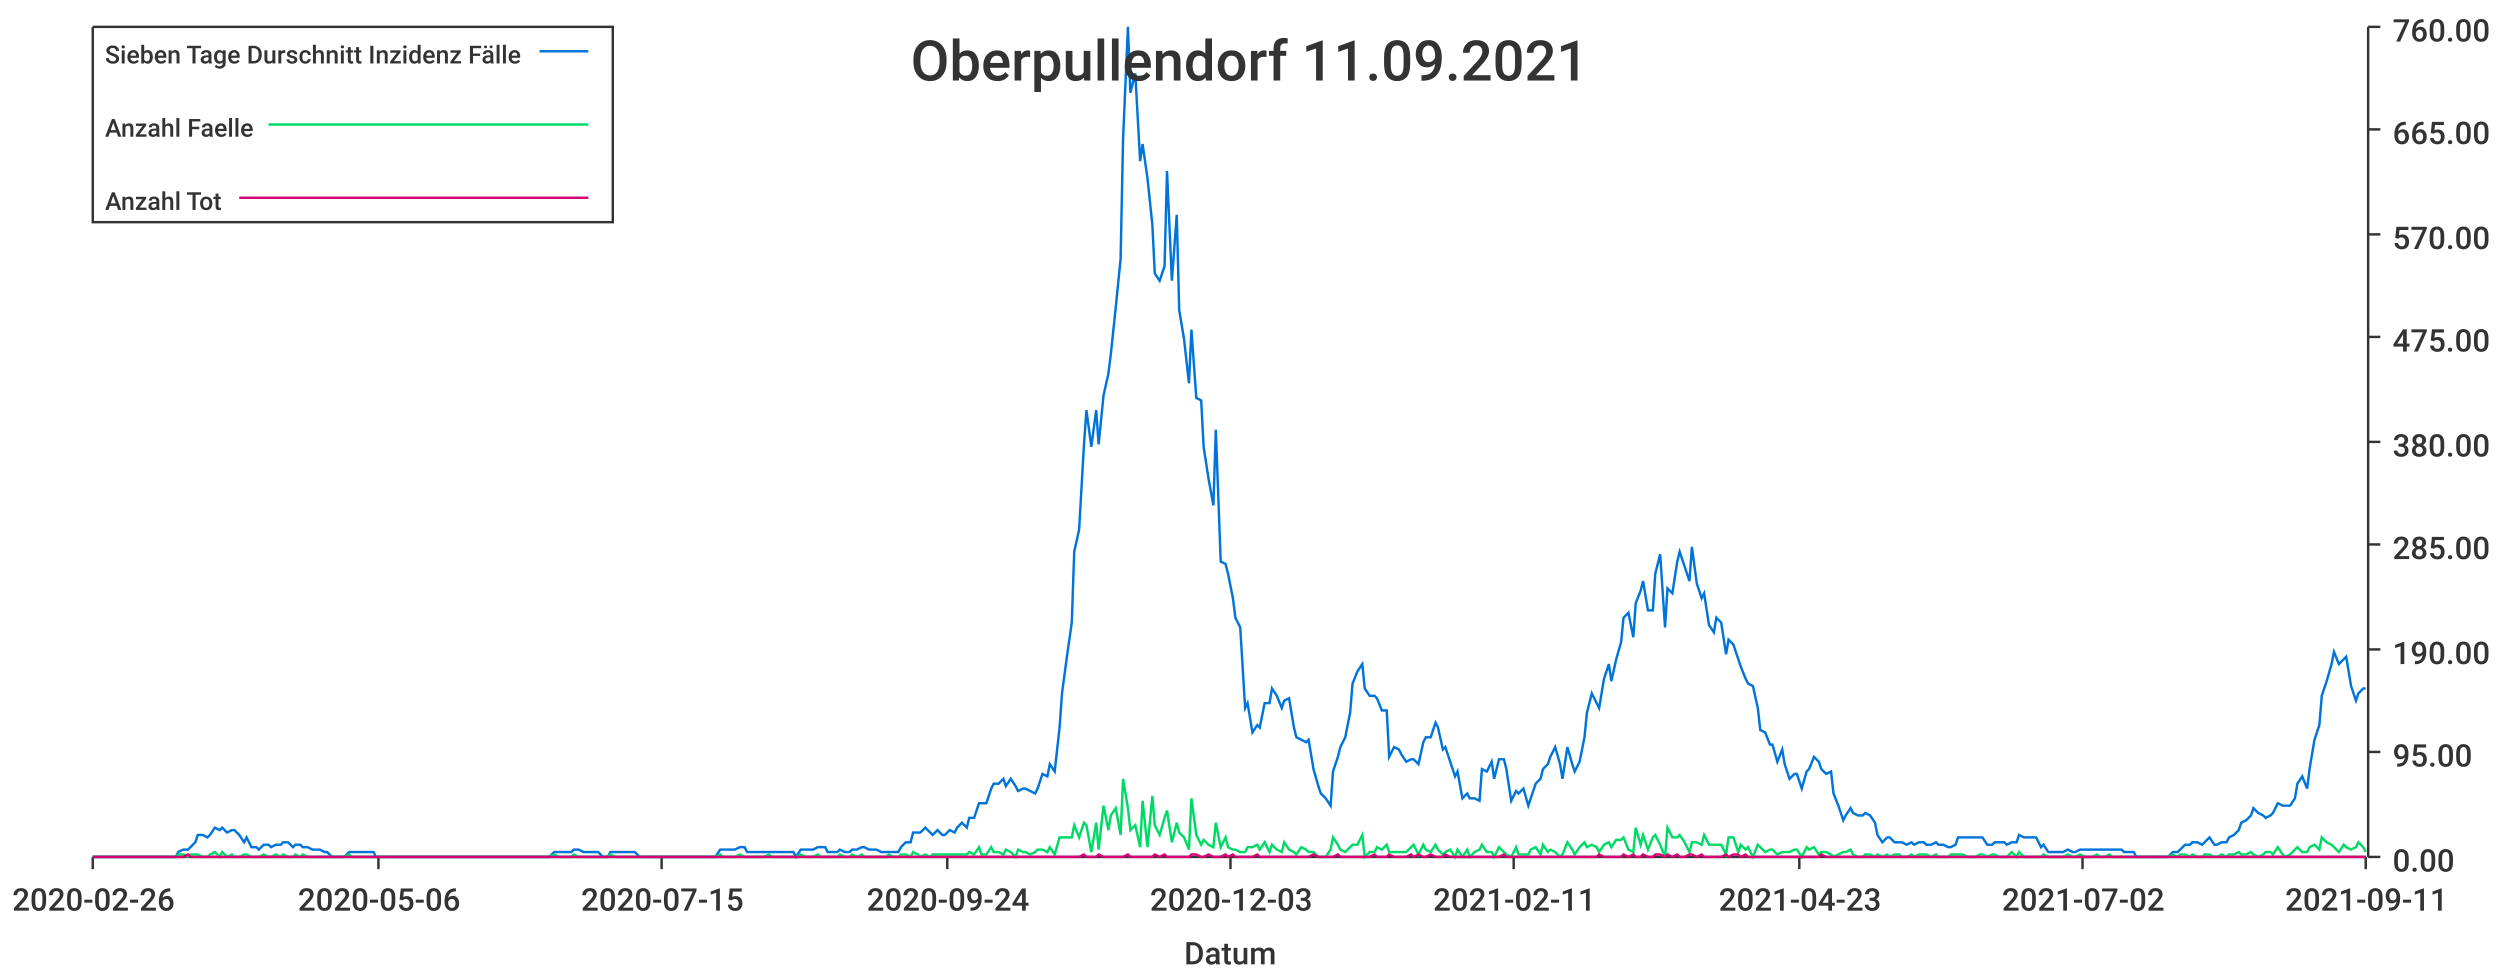
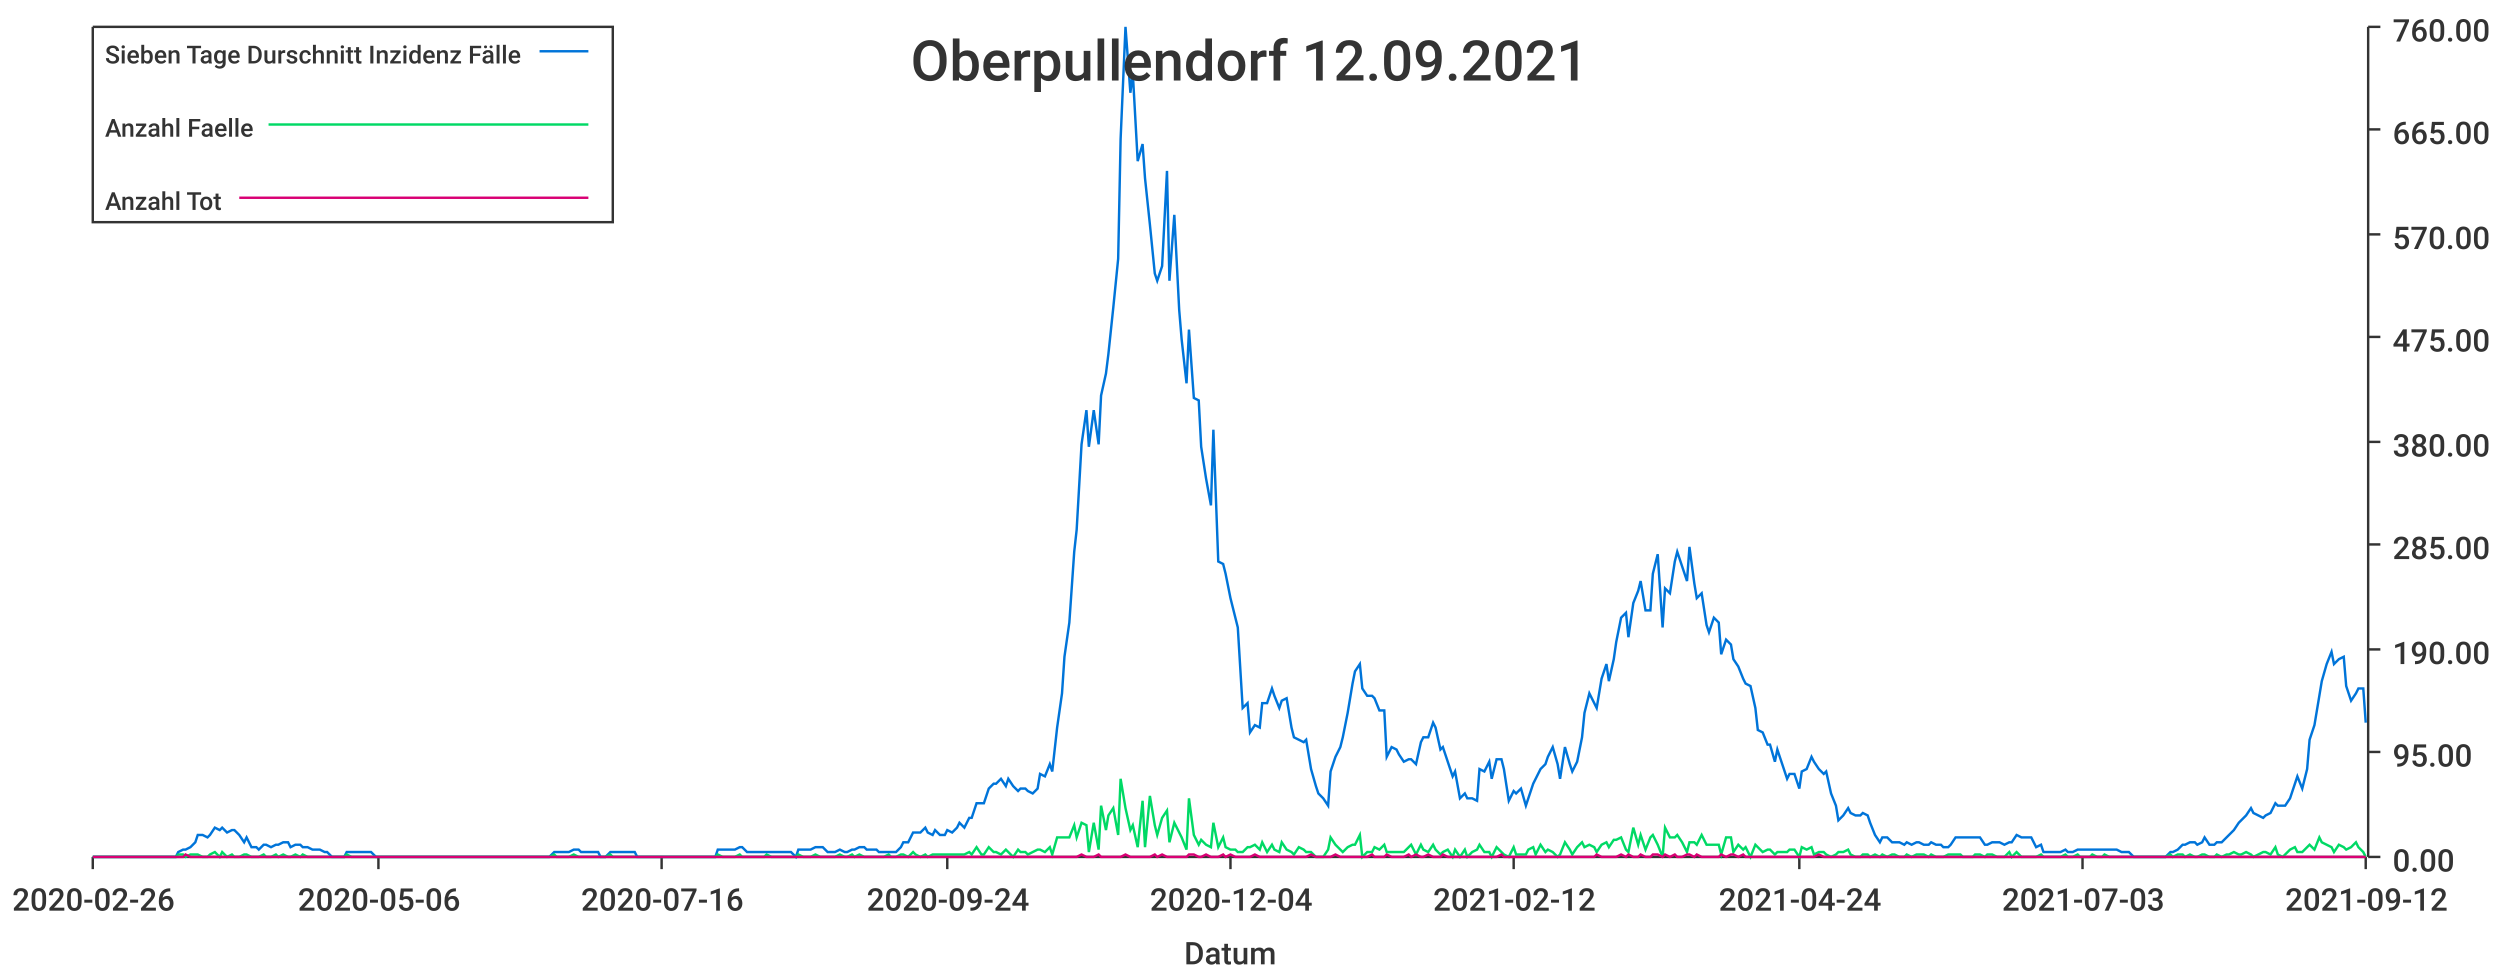
<svg xmlns="http://www.w3.org/2000/svg" width="1024" height="400">\n<path d="M 0 0 L 1024 0 L 1024 400 L 0 400 L 0 0" style="stroke-width:0;stroke:rgba(255,255,255,1.0);fill:rgba(255,255,255,1.0)" />
  <path d="M 38 11 L 969 11 L 969 351 L 38 351 L 38 11" style="stroke-width:0;stroke:rgba(255,255,255,1.0);fill:rgba(255,255,255,1.0)" />
  <path d="M 38 351 L 969 351" style="stroke-width:1;stroke:rgba(51,51,51,1.0);fill:none" />
  <path d="M 38 351 L 38 356" style="stroke-width:1;stroke:rgba(51,51,51,1.0);fill:none" />
  <text x="5" y="373" style="stroke-width:0;stroke:none;fill:rgba(51,51,51,1.0);font-size:12.8px;font-family:'Roboto Medium',sans-serif">2020-02-26</text>
  <path d="M 155 351 L 155 356" style="stroke-width:1;stroke:rgba(51,51,51,1.0);fill:none" />
  <text x="122" y="373" style="stroke-width:0;stroke:none;fill:rgba(51,51,51,1.0);font-size:12.8px;font-family:'Roboto Medium',sans-serif">2020-05-06</text>
  <path d="M 271 351 L 271 356" style="stroke-width:1;stroke:rgba(51,51,51,1.0);fill:none" />
-   <text x="238" y="373" style="stroke-width:0;stroke:none;fill:rgba(51,51,51,1.0);font-size:12.8px;font-family:'Roboto Medium',sans-serif">2020-07-15</text>
+   <text x="238" y="373" style="stroke-width:0;stroke:none;fill:rgba(51,51,51,1.0);font-size:12.8px;font-family:'Roboto Medium',sans-serif">2020-07-16</text>
  <path d="M 388 351 L 388 356" style="stroke-width:1;stroke:rgba(51,51,51,1.0);fill:none" />
  <text x="355" y="373" style="stroke-width:0;stroke:none;fill:rgba(51,51,51,1.0);font-size:12.8px;font-family:'Roboto Medium',sans-serif">2020-09-24</text>
  <path d="M 504 351 L 504 356" style="stroke-width:1;stroke:rgba(51,51,51,1.0);fill:none" />
-   <text x="471" y="373" style="stroke-width:0;stroke:none;fill:rgba(51,51,51,1.0);font-size:12.8px;font-family:'Roboto Medium',sans-serif">2020-12-03</text>
+   <text x="471" y="373" style="stroke-width:0;stroke:none;fill:rgba(51,51,51,1.0);font-size:12.8px;font-family:'Roboto Medium',sans-serif">2020-12-04</text>
  <path d="M 620 351 L 620 356" style="stroke-width:1;stroke:rgba(51,51,51,1.0);fill:none" />
-   <text x="587" y="373" style="stroke-width:0;stroke:none;fill:rgba(51,51,51,1.0);font-size:12.8px;font-family:'Roboto Medium',sans-serif">2021-02-11</text>
+   <text x="587" y="373" style="stroke-width:0;stroke:none;fill:rgba(51,51,51,1.0);font-size:12.8px;font-family:'Roboto Medium',sans-serif">2021-02-12</text>
  <path d="M 737 351 L 737 356" style="stroke-width:1;stroke:rgba(51,51,51,1.0);fill:none" />
-   <text x="704" y="373" style="stroke-width:0;stroke:none;fill:rgba(51,51,51,1.0);font-size:12.8px;font-family:'Roboto Medium',sans-serif">2021-04-23</text>
+   <text x="704" y="373" style="stroke-width:0;stroke:none;fill:rgba(51,51,51,1.0);font-size:12.8px;font-family:'Roboto Medium',sans-serif">2021-04-24</text>
  <path d="M 853 351 L 853 356" style="stroke-width:1;stroke:rgba(51,51,51,1.0);fill:none" />
-   <text x="820" y="373" style="stroke-width:0;stroke:none;fill:rgba(51,51,51,1.0);font-size:12.8px;font-family:'Roboto Medium',sans-serif">2021-07-02</text>
+   <text x="820" y="373" style="stroke-width:0;stroke:none;fill:rgba(51,51,51,1.0);font-size:12.8px;font-family:'Roboto Medium',sans-serif">2021-07-03</text>
  <path d="M 969 351 L 969 356" style="stroke-width:1;stroke:rgba(51,51,51,1.0);fill:none" />
-   <text x="936" y="373" style="stroke-width:0;stroke:none;fill:rgba(51,51,51,1.0);font-size:12.8px;font-family:'Roboto Medium',sans-serif">2021-09-11</text>
+   <text x="936" y="373" style="stroke-width:0;stroke:none;fill:rgba(51,51,51,1.0);font-size:12.8px;font-family:'Roboto Medium',sans-serif">2021-09-12</text>
  <text x="485" y="395" style="stroke-width:0;stroke:none;fill:rgba(51,51,51,1.0);font-size:12.8px;font-family:'Roboto Medium',sans-serif">Datum</text>
  <path d="M 970 351 L 970 11" style="stroke-width:1;stroke:rgba(51,51,51,1.0);fill:none" />
  <path d="M 970 351 L 975 351" style="stroke-width:1;stroke:rgba(51,51,51,1.0);fill:none" />
  <text x="980" y="357" style="stroke-width:0;stroke:none;fill:rgba(51,51,51,1.0);font-size:12.8px;font-family:'Roboto Medium',sans-serif">0.00</text>
  <path d="M 970 308 L 975 308" style="stroke-width:1;stroke:rgba(51,51,51,1.0);fill:none" />
  <text x="980" y="314" style="stroke-width:0;stroke:none;fill:rgba(51,51,51,1.0);font-size:12.8px;font-family:'Roboto Medium',sans-serif">95.00</text>
  <path d="M 970 266 L 975 266" style="stroke-width:1;stroke:rgba(51,51,51,1.0);fill:none" />
  <text x="980" y="272" style="stroke-width:0;stroke:none;fill:rgba(51,51,51,1.0);font-size:12.8px;font-family:'Roboto Medium',sans-serif">190.00</text>
  <path d="M 970 223 L 975 223" style="stroke-width:1;stroke:rgba(51,51,51,1.0);fill:none" />
  <text x="980" y="229" style="stroke-width:0;stroke:none;fill:rgba(51,51,51,1.0);font-size:12.8px;font-family:'Roboto Medium',sans-serif">285.00</text>
  <path d="M 970 181 L 975 181" style="stroke-width:1;stroke:rgba(51,51,51,1.0);fill:none" />
  <text x="980" y="187" style="stroke-width:0;stroke:none;fill:rgba(51,51,51,1.0);font-size:12.8px;font-family:'Roboto Medium',sans-serif">380.00</text>
  <path d="M 970 138 L 975 138" style="stroke-width:1;stroke:rgba(51,51,51,1.0);fill:none" />
  <text x="980" y="144" style="stroke-width:0;stroke:none;fill:rgba(51,51,51,1.0);font-size:12.8px;font-family:'Roboto Medium',sans-serif">475.00</text>
  <path d="M 970 96 L 975 96" style="stroke-width:1;stroke:rgba(51,51,51,1.0);fill:none" />
  <text x="980" y="102" style="stroke-width:0;stroke:none;fill:rgba(51,51,51,1.0);font-size:12.8px;font-family:'Roboto Medium',sans-serif">570.00</text>
  <path d="M 970 53 L 975 53" style="stroke-width:1;stroke:rgba(51,51,51,1.0);fill:none" />
  <text x="980" y="59" style="stroke-width:0;stroke:none;fill:rgba(51,51,51,1.0);font-size:12.8px;font-family:'Roboto Medium',sans-serif">665.00</text>
  <path d="M 970 11 L 975 11" style="stroke-width:1;stroke:rgba(51,51,51,1.0);fill:none" />
  <text x="980" y="17" style="stroke-width:0;stroke:none;fill:rgba(51,51,51,1.0);font-size:12.8px;font-family:'Roboto Medium',sans-serif">760.00</text>
-   <path d="M 38 351 L 40 351 L 42 351 L 43 351 L 45 351 L 47 351 L 48 351 L 50 351 L 52 351 L 53 351 L 55 351 L 57 351 L 58 351 L 60 351 L 62 351 L 63 351 L 65 351 L 67 351 L 68 351 L 70 351 L 72 351 L 73 349 L 75 348 L 77 348 L 78 347 L 80 345 L 81 342 L 83 342 L 85 343 L 86 342 L 88 339 L 90 340 L 91 339 L 93 341 L 95 340 L 96 340 L 98 342 L 100 345 L 101 343 L 103 347 L 105 347 L 106 348 L 108 346 L 110 346 L 111 347 L 113 346 L 115 346 L 116 345 L 118 345 L 120 347 L 121 346 L 123 346 L 124 347 L 126 347 L 128 348 L 129 348 L 131 348 L 133 349 L 134 349 L 136 351 L 138 351 L 139 351 L 141 351 L 143 349 L 144 349 L 146 349 L 148 349 L 149 349 L 151 349 L 153 349 L 154 351 L 156 351 L 158 351 L 159 351 L 161 351 L 163 351 L 164 351 L 166 351 L 167 351 L 169 351 L 171 351 L 172 351 L 174 351 L 176 351 L 177 351 L 179 351 L 181 351 L 182 351 L 184 351 L 186 351 L 187 351 L 189 351 L 191 351 L 192 351 L 194 351 L 196 351 L 197 351 L 199 351 L 201 351 L 202 351 L 204 351 L 206 351 L 207 351 L 209 351 L 210 351 L 212 351 L 214 351 L 215 351 L 217 351 L 219 351 L 220 351 L 222 351 L 224 351 L 225 351 L 227 349 L 229 349 L 230 349 L 232 349 L 234 349 L 235 348 L 237 348 L 239 349 L 240 349 L 242 349 L 244 349 L 245 349 L 247 351 L 249 351 L 250 349 L 252 349 L 253 349 L 255 349 L 257 349 L 258 349 L 260 349 L 262 351 L 263 351 L 265 351 L 267 351 L 268 351 L 270 351 L 272 351 L 273 351 L 275 351 L 277 351 L 278 351 L 280 351 L 282 351 L 283 351 L 285 351 L 287 351 L 288 351 L 290 351 L 292 351 L 293 351 L 295 348 L 296 348 L 298 348 L 300 348 L 301 348 L 303 347 L 305 347 L 306 349 L 308 349 L 310 349 L 311 349 L 313 349 L 315 349 L 316 349 L 318 349 L 320 349 L 321 349 L 323 349 L 325 349 L 326 351 L 328 348 L 330 348 L 331 348 L 333 348 L 335 347 L 336 347 L 338 347 L 339 349 L 341 349 L 343 349 L 344 348 L 346 349 L 348 349 L 349 348 L 351 348 L 353 347 L 354 347 L 356 348 L 358 348 L 359 348 L 361 349 L 363 349 L 364 349 L 366 349 L 368 349 L 369 347 L 371 345 L 373 345 L 374 341 L 376 341 L 377 341 L 379 339 L 381 341 L 382 342 L 384 340 L 386 342 L 387 342 L 389 340 L 391 341 L 392 339 L 394 337 L 396 339 L 397 335 L 399 335 L 401 329 L 402 329 L 404 329 L 406 323 L 407 321 L 409 321 L 411 319 L 412 322 L 414 319 L 416 322 L 417 324 L 419 323 L 420 323 L 422 324 L 424 325 L 425 323 L 427 317 L 429 318 L 430 313 L 432 316 L 434 298 L 435 284 L 437 269 L 439 255 L 440 226 L 442 217 L 444 182 L 445 168 L 447 183 L 449 168 L 450 182 L 452 162 L 454 153 L 455 145 L 457 126 L 459 106 L 460 57 L 462 11 L 463 38 L 465 30 L 467 66 L 468 59 L 470 73 L 472 92 L 473 112 L 475 115 L 477 109 L 478 70 L 480 115 L 482 88 L 483 127 L 485 139 L 487 157 L 488 135 L 490 163 L 492 164 L 493 183 L 495 196 L 497 207 L 498 176 L 500 230 L 502 231 L 503 235 L 505 245 L 506 253 L 508 257 L 510 290 L 511 288 L 513 300 L 515 297 L 516 298 L 518 288 L 520 288 L 521 282 L 523 285 L 525 290 L 526 287 L 528 286 L 530 298 L 531 302 L 533 303 L 535 304 L 536 303 L 538 315 L 540 322 L 541 325 L 543 327 L 545 330 L 546 316 L 548 310 L 549 306 L 551 302 L 553 292 L 554 280 L 556 275 L 558 272 L 559 282 L 561 285 L 563 285 L 564 286 L 566 291 L 568 291 L 569 310 L 571 306 L 573 307 L 574 309 L 576 312 L 578 311 L 579 311 L 581 313 L 583 304 L 584 302 L 586 302 L 588 296 L 589 298 L 591 307 L 592 306 L 594 312 L 596 318 L 597 316 L 599 327 L 601 325 L 602 327 L 604 327 L 606 328 L 607 315 L 609 316 L 611 312 L 612 319 L 614 311 L 616 311 L 617 315 L 619 328 L 621 324 L 622 325 L 624 323 L 626 330 L 627 327 L 629 321 L 631 319 L 632 315 L 634 313 L 635 310 L 637 306 L 639 313 L 640 319 L 642 306 L 644 313 L 645 316 L 647 312 L 649 302 L 650 292 L 652 284 L 654 288 L 655 290 L 657 278 L 659 272 L 660 279 L 662 270 L 664 263 L 665 253 L 667 251 L 669 261 L 670 247 L 672 242 L 673 238 L 675 250 L 677 250 L 678 235 L 680 227 L 682 257 L 683 241 L 685 243 L 687 230 L 688 226 L 690 232 L 692 238 L 693 224 L 695 239 L 697 245 L 698 243 L 700 256 L 702 259 L 703 253 L 705 255 L 707 268 L 708 262 L 710 264 L 712 270 L 713 273 L 715 278 L 716 280 L 718 281 L 720 290 L 721 299 L 723 300 L 725 305 L 726 305 L 728 312 L 730 307 L 731 313 L 733 319 L 735 317 L 736 317 L 738 323 L 740 316 L 741 315 L 743 310 L 745 312 L 746 315 L 748 317 L 750 316 L 751 325 L 753 330 L 755 336 L 756 334 L 758 331 L 759 333 L 761 334 L 763 334 L 764 333 L 766 334 L 768 337 L 769 342 L 771 345 L 773 343 L 774 343 L 776 345 L 778 345 L 779 345 L 781 346 L 783 345 L 784 346 L 786 345 L 788 345 L 789 346 L 791 346 L 793 345 L 794 346 L 796 346 L 798 347 L 799 347 L 801 346 L 802 343 L 804 343 L 806 343 L 807 343 L 809 343 L 811 343 L 812 343 L 814 346 L 816 346 L 817 345 L 819 345 L 821 345 L 822 346 L 824 345 L 826 345 L 827 342 L 829 343 L 831 343 L 832 343 L 834 343 L 836 347 L 837 346 L 839 349 L 841 349 L 842 349 L 844 349 L 845 349 L 847 348 L 849 349 L 850 349 L 852 348 L 854 348 L 855 348 L 857 348 L 859 348 L 860 348 L 862 348 L 864 348 L 865 348 L 867 348 L 869 348 L 870 349 L 872 349 L 874 349 L 875 351 L 877 351 L 879 351 L 880 351 L 882 351 L 884 351 L 885 351 L 887 351 L 888 351 L 890 349 L 892 349 L 893 348 L 895 346 L 897 346 L 898 345 L 900 345 L 902 346 L 903 345 L 905 343 L 907 346 L 908 346 L 910 345 L 912 345 L 913 343 L 915 342 L 917 340 L 918 337 L 920 336 L 922 334 L 923 331 L 925 333 L 927 334 L 928 335 L 930 334 L 931 333 L 933 329 L 935 330 L 936 330 L 938 330 L 940 327 L 941 321 L 943 318 L 945 323 L 946 315 L 948 303 L 950 297 L 951 285 L 953 279 L 955 272 L 956 267 L 958 272 L 960 270 L 961 269 L 963 281 L 965 287 L 966 284 L 968 282 L 969 282" style="stroke-width:1;stroke:rgba(0,116,217,1.0);fill:none" />
-   <path d="M 38 351 L 40 351 L 42 351 L 43 351 L 45 351 L 47 351 L 48 351 L 50 351 L 52 351 L 53 351 L 55 351 L 57 351 L 58 351 L 60 351 L 62 351 L 63 351 L 65 351 L 67 351 L 68 351 L 70 351 L 72 351 L 73 350 L 75 350 L 77 351 L 78 350 L 80 350 L 81 350 L 83 351 L 85 351 L 86 350 L 88 349 L 90 351 L 91 349 L 93 351 L 95 350 L 96 351 L 98 351 L 100 350 L 101 350 L 103 351 L 105 351 L 106 351 L 108 350 L 110 351 L 111 351 L 113 350 L 115 351 L 116 350 L 118 351 L 120 351 L 121 350 L 123 351 L 124 350 L 126 351 L 128 351 L 129 351 L 131 351 L 133 351 L 134 351 L 136 351 L 138 351 L 139 351 L 141 351 L 143 350 L 144 351 L 146 351 L 148 351 L 149 351 L 151 351 L 153 351 L 154 351 L 156 351 L 158 351 L 159 351 L 161 351 L 163 351 L 164 351 L 166 351 L 167 351 L 169 351 L 171 351 L 172 351 L 174 351 L 176 351 L 177 351 L 179 351 L 181 351 L 182 351 L 184 351 L 186 351 L 187 351 L 189 351 L 191 351 L 192 351 L 194 351 L 196 351 L 197 351 L 199 351 L 201 351 L 202 351 L 204 351 L 206 351 L 207 351 L 209 351 L 210 351 L 212 351 L 214 351 L 215 351 L 217 351 L 219 351 L 220 351 L 222 351 L 224 351 L 225 351 L 227 350 L 229 351 L 230 351 L 232 351 L 234 351 L 235 350 L 237 351 L 239 351 L 240 351 L 242 351 L 244 351 L 245 351 L 247 351 L 249 351 L 250 350 L 252 351 L 253 351 L 255 351 L 257 351 L 258 351 L 260 351 L 262 351 L 263 351 L 265 351 L 267 351 L 268 351 L 270 351 L 272 351 L 273 351 L 275 351 L 277 351 L 278 351 L 280 351 L 282 351 L 283 351 L 285 351 L 287 351 L 288 351 L 290 351 L 292 351 L 293 351 L 295 350 L 296 351 L 298 351 L 300 351 L 301 351 L 303 350 L 305 351 L 306 351 L 308 351 L 310 351 L 311 351 L 313 351 L 315 350 L 316 351 L 318 351 L 320 351 L 321 351 L 323 351 L 325 351 L 326 351 L 328 350 L 330 351 L 331 351 L 333 351 L 335 350 L 336 351 L 338 351 L 339 351 L 341 351 L 343 351 L 344 350 L 346 351 L 348 351 L 349 350 L 351 351 L 353 350 L 354 351 L 356 351 L 358 351 L 359 351 L 361 351 L 363 351 L 364 350 L 366 351 L 368 351 L 369 350 L 371 350 L 373 351 L 374 349 L 376 350 L 377 351 L 379 350 L 381 351 L 382 350 L 384 350 L 386 350 L 387 350 L 389 350 L 391 350 L 392 350 L 394 350 L 396 350 L 397 349 L 399 350 L 401 347 L 402 350 L 404 350 L 406 347 L 407 349 L 409 349 L 411 350 L 412 348 L 414 349 L 416 351 L 417 348 L 419 349 L 420 349 L 422 350 L 424 349 L 425 348 L 427 348 L 429 349 L 430 347 L 432 350 L 434 343 L 435 343 L 437 343 L 439 343 L 440 338 L 442 343 L 444 337 L 445 338 L 447 349 L 449 337 L 450 348 L 452 330 L 454 340 L 455 334 L 457 331 L 459 342 L 460 319 L 462 331 L 463 340 L 465 338 L 467 347 L 468 328 L 470 347 L 472 326 L 473 338 L 475 342 L 477 335 L 478 332 L 480 345 L 482 337 L 483 341 L 485 343 L 487 348 L 488 327 L 490 342 L 492 346 L 493 344 L 495 346 L 497 347 L 498 337 L 500 347 L 502 343 L 503 347 L 505 348 L 506 348 L 508 349 L 510 349 L 511 347 L 513 347 L 515 346 L 516 348 L 518 345 L 520 349 L 521 346 L 523 348 L 525 349 L 526 345 L 528 348 L 530 349 L 531 350 L 533 347 L 535 348 L 536 349 L 538 349 L 540 351 L 541 351 L 543 351 L 545 348 L 546 343 L 548 346 L 549 348 L 551 349 L 553 347 L 554 346 L 556 346 L 558 342 L 559 351 L 561 349 L 563 349 L 564 347 L 566 348 L 568 346 L 569 349 L 571 349 L 573 349 L 574 349 L 576 349 L 578 347 L 579 346 L 581 350 L 583 346 L 584 348 L 586 349 L 588 346 L 589 348 L 591 350 L 592 349 L 594 348 L 596 351 L 597 348 L 599 351 L 601 348 L 602 351 L 604 349 L 606 348 L 607 346 L 609 349 L 611 349 L 612 351 L 614 347 L 616 349 L 617 350 L 619 351 L 621 347 L 622 350 L 624 350 L 626 350 L 627 348 L 629 347 L 631 350 L 632 346 L 634 349 L 635 348 L 637 349 L 639 351 L 640 350 L 642 345 L 644 348 L 645 350 L 647 347 L 649 345 L 650 347 L 652 346 L 654 347 L 655 349 L 657 346 L 659 345 L 660 347 L 662 344 L 664 344 L 665 343 L 667 348 L 669 349 L 670 339 L 672 346 L 673 342 L 675 348 L 677 343 L 678 342 L 680 346 L 682 351 L 683 339 L 685 343 L 687 343 L 688 342 L 690 345 L 692 349 L 693 345 L 695 345 L 697 346 L 698 342 L 700 346 L 702 346 L 703 346 L 705 346 L 707 350 L 708 343 L 710 343 L 712 349 L 713 346 L 715 348 L 716 347 L 718 351 L 720 346 L 721 347 L 723 349 L 725 348 L 726 348 L 728 350 L 730 349 L 731 349 L 733 349 L 735 348 L 736 348 L 738 351 L 740 347 L 741 348 L 743 347 L 745 350 L 746 349 L 748 349 L 750 350 L 751 351 L 753 350 L 755 349 L 756 349 L 758 348 L 759 350 L 761 351 L 763 351 L 764 350 L 766 350 L 768 351 L 769 350 L 771 351 L 773 350 L 774 351 L 776 350 L 778 350 L 779 351 L 781 351 L 783 350 L 784 351 L 786 350 L 788 350 L 789 350 L 791 351 L 793 350 L 794 351 L 796 351 L 798 351 L 799 350 L 801 350 L 802 350 L 804 350 L 806 351 L 807 351 L 809 351 L 811 350 L 812 350 L 814 351 L 816 350 L 817 350 L 819 351 L 821 351 L 822 351 L 824 349 L 826 351 L 827 349 L 829 351 L 831 351 L 832 351 L 834 351 L 836 351 L 837 350 L 839 351 L 841 351 L 842 351 L 844 351 L 845 351 L 847 350 L 849 351 L 850 351 L 852 350 L 854 351 L 855 351 L 857 351 L 859 350 L 860 351 L 862 351 L 864 350 L 865 351 L 867 351 L 869 351 L 870 351 L 872 351 L 874 351 L 875 351 L 877 351 L 879 351 L 880 351 L 882 351 L 884 351 L 885 351 L 887 351 L 888 351 L 890 350 L 892 351 L 893 350 L 895 350 L 897 351 L 898 350 L 900 351 L 902 351 L 903 350 L 905 350 L 907 351 L 908 351 L 910 350 L 912 351 L 913 350 L 915 350 L 917 349 L 918 350 L 920 350 L 922 349 L 923 350 L 925 351 L 927 350 L 928 349 L 930 349 L 931 350 L 933 347 L 935 350 L 936 351 L 938 350 L 940 348 L 941 347 L 943 349 L 945 349 L 946 347 L 948 346 L 950 348 L 951 343 L 953 345 L 955 346 L 956 347 L 958 349 L 960 346 L 961 347 L 963 348 L 965 347 L 966 345 L 968 347 L 969 349" style="stroke-width:1;stroke:rgba(0,217,101,1.0);fill:none" />
-   <path d="M 38 351 L 40 351 L 42 351 L 43 351 L 45 351 L 47 351 L 48 351 L 50 351 L 52 351 L 53 351 L 55 351 L 57 351 L 58 351 L 60 351 L 62 351 L 63 351 L 65 351 L 67 351 L 68 351 L 70 351 L 72 351 L 73 351 L 75 351 L 77 350 L 78 351 L 80 351 L 81 351 L 83 351 L 85 351 L 86 351 L 88 351 L 90 351 L 91 351 L 93 351 L 95 351 L 96 351 L 98 351 L 100 351 L 101 351 L 103 351 L 105 351 L 106 351 L 108 351 L 110 351 L 111 351 L 113 351 L 115 351 L 116 351 L 118 351 L 120 351 L 121 351 L 123 351 L 124 351 L 126 351 L 128 351 L 129 351 L 131 351 L 133 351 L 134 351 L 136 351 L 138 351 L 139 351 L 141 351 L 143 351 L 144 351 L 146 351 L 148 351 L 149 351 L 151 351 L 153 351 L 154 351 L 156 351 L 158 351 L 159 351 L 161 351 L 163 351 L 164 351 L 166 351 L 167 351 L 169 351 L 171 351 L 172 351 L 174 351 L 176 351 L 177 351 L 179 351 L 181 351 L 182 351 L 184 351 L 186 351 L 187 351 L 189 351 L 191 351 L 192 351 L 194 351 L 196 351 L 197 351 L 199 351 L 201 351 L 202 351 L 204 351 L 206 351 L 207 351 L 209 351 L 210 351 L 212 351 L 214 351 L 215 351 L 217 351 L 219 351 L 220 351 L 222 351 L 224 351 L 225 351 L 227 351 L 229 351 L 230 351 L 232 351 L 234 351 L 235 351 L 237 351 L 239 351 L 240 351 L 242 351 L 244 351 L 245 351 L 247 351 L 249 351 L 250 351 L 252 351 L 253 351 L 255 351 L 257 351 L 258 351 L 260 351 L 262 351 L 263 351 L 265 351 L 267 351 L 268 351 L 270 351 L 272 351 L 273 351 L 275 351 L 277 351 L 278 351 L 280 351 L 282 351 L 283 351 L 285 351 L 287 351 L 288 351 L 290 351 L 292 351 L 293 351 L 295 351 L 296 351 L 298 351 L 300 351 L 301 351 L 303 351 L 305 351 L 306 351 L 308 351 L 310 351 L 311 351 L 313 351 L 315 351 L 316 351 L 318 351 L 320 351 L 321 351 L 323 351 L 325 351 L 326 351 L 328 351 L 330 351 L 331 351 L 333 351 L 335 351 L 336 351 L 338 351 L 339 351 L 341 351 L 343 351 L 344 351 L 346 351 L 348 351 L 349 351 L 351 351 L 353 351 L 354 351 L 356 351 L 358 351 L 359 351 L 361 351 L 363 351 L 364 351 L 366 351 L 368 351 L 369 351 L 371 351 L 373 351 L 374 351 L 376 351 L 377 351 L 379 351 L 381 351 L 382 351 L 384 351 L 386 351 L 387 351 L 389 351 L 391 351 L 392 351 L 394 351 L 396 351 L 397 351 L 399 351 L 401 351 L 402 351 L 404 351 L 406 351 L 407 351 L 409 351 L 411 351 L 412 351 L 414 351 L 416 351 L 417 351 L 419 351 L 420 351 L 422 351 L 424 351 L 425 351 L 427 351 L 429 351 L 430 351 L 432 351 L 434 351 L 435 351 L 437 351 L 439 351 L 440 351 L 442 351 L 444 350 L 445 351 L 447 351 L 449 351 L 450 350 L 452 351 L 454 351 L 455 351 L 457 351 L 459 351 L 460 351 L 462 350 L 463 351 L 465 351 L 467 351 L 468 351 L 470 351 L 472 351 L 473 350 L 475 351 L 477 350 L 478 351 L 480 351 L 482 351 L 483 351 L 485 351 L 487 351 L 488 350 L 490 350 L 492 351 L 493 351 L 495 350 L 497 351 L 498 351 L 500 351 L 502 350 L 503 351 L 505 350 L 506 351 L 508 351 L 510 351 L 511 351 L 513 351 L 515 350 L 516 351 L 518 351 L 520 351 L 521 351 L 523 351 L 525 351 L 526 351 L 528 351 L 530 351 L 531 351 L 533 351 L 535 351 L 536 351 L 538 350 L 540 351 L 541 351 L 543 351 L 545 351 L 546 351 L 548 350 L 549 351 L 551 351 L 553 351 L 554 351 L 556 351 L 558 351 L 559 351 L 561 351 L 563 350 L 564 351 L 566 351 L 568 351 L 569 350 L 571 351 L 573 351 L 574 351 L 576 351 L 578 350 L 579 351 L 581 350 L 583 351 L 584 351 L 586 350 L 588 351 L 589 351 L 591 351 L 592 350 L 594 351 L 596 351 L 597 351 L 599 351 L 601 351 L 602 351 L 604 351 L 606 351 L 607 351 L 609 351 L 611 351 L 612 351 L 614 351 L 616 350 L 617 351 L 619 351 L 621 351 L 622 351 L 624 351 L 626 351 L 627 351 L 629 351 L 631 351 L 632 351 L 634 351 L 635 351 L 637 351 L 639 351 L 640 351 L 642 351 L 644 351 L 645 351 L 647 351 L 649 351 L 650 351 L 652 351 L 654 351 L 655 350 L 657 351 L 659 351 L 660 351 L 662 351 L 664 351 L 665 350 L 667 351 L 669 350 L 670 351 L 672 351 L 673 350 L 675 351 L 677 351 L 678 350 L 680 350 L 682 351 L 683 350 L 685 351 L 687 350 L 688 351 L 690 351 L 692 350 L 693 350 L 695 351 L 697 350 L 698 351 L 700 351 L 702 351 L 703 351 L 705 351 L 707 350 L 708 351 L 710 350 L 712 350 L 713 351 L 715 350 L 716 351 L 718 351 L 720 351 L 721 351 L 723 351 L 725 351 L 726 351 L 728 351 L 730 351 L 731 351 L 733 351 L 735 351 L 736 351 L 738 351 L 740 351 L 741 351 L 743 351 L 745 351 L 746 350 L 748 351 L 750 351 L 751 351 L 753 351 L 755 351 L 756 351 L 758 351 L 759 351 L 761 351 L 763 351 L 764 351 L 766 351 L 768 351 L 769 351 L 771 351 L 773 351 L 774 351 L 776 351 L 778 351 L 779 351 L 781 351 L 783 351 L 784 351 L 786 351 L 788 351 L 789 351 L 791 351 L 793 351 L 794 351 L 796 351 L 798 351 L 799 351 L 801 351 L 802 351 L 804 351 L 806 351 L 807 351 L 809 351 L 811 351 L 812 351 L 814 351 L 816 351 L 817 351 L 819 351 L 821 351 L 822 351 L 824 351 L 826 351 L 827 351 L 829 351 L 831 351 L 832 351 L 834 351 L 836 351 L 837 351 L 839 351 L 841 351 L 842 351 L 844 351 L 845 351 L 847 351 L 849 351 L 850 351 L 852 351 L 854 351 L 855 351 L 857 351 L 859 351 L 860 351 L 862 351 L 864 351 L 865 351 L 867 351 L 869 351 L 870 351 L 872 351 L 874 351 L 875 351 L 877 351 L 879 351 L 880 351 L 882 351 L 884 351 L 885 351 L 887 351 L 888 351 L 890 351 L 892 351 L 893 351 L 895 351 L 897 351 L 898 351 L 900 351 L 902 351 L 903 351 L 905 351 L 907 351 L 908 351 L 910 351 L 912 351 L 913 351 L 915 351 L 917 351 L 918 351 L 920 351 L 922 351 L 923 351 L 925 351 L 927 351 L 928 351 L 930 351 L 931 351 L 933 351 L 935 351 L 936 351 L 938 351 L 940 351 L 941 351 L 943 351 L 945 351 L 946 351 L 948 351 L 950 351 L 951 351 L 953 351 L 955 351 L 956 351 L 958 351 L 960 351 L 961 351 L 963 351 L 965 351 L 966 351 L 968 351 L 969 351" style="stroke-width:1;stroke:rgba(217,0,116,1.0);fill:none" />
-   <text x="373" y="33" style="stroke-width:0;stroke:none;fill:rgba(51,51,51,1.0);font-size:23.0px;font-family:'Roboto Medium',sans-serif">Oberpullendorf 11.09.2021</text>
+   <path d="M 38 351 L 40 351 L 42 351 L 43 351 L 45 351 L 47 351 L 48 351 L 50 351 L 52 351 L 53 351 L 55 351 L 57 351 L 58 351 L 60 351 L 62 351 L 63 351 L 65 351 L 67 351 L 68 351 L 70 351 L 72 351 L 73 349 L 75 348 L 76 348 L 78 347 L 80 345 L 81 342 L 83 342 L 85 343 L 86 342 L 88 339 L 90 340 L 91 339 L 93 341 L 95 340 L 96 340 L 98 342 L 100 345 L 101 343 L 103 347 L 105 347 L 106 348 L 108 346 L 109 346 L 111 347 L 113 346 L 114 346 L 116 345 L 118 345 L 119 347 L 121 346 L 123 346 L 124 347 L 126 347 L 128 348 L 129 348 L 131 348 L 133 349 L 134 349 L 136 351 L 138 351 L 139 351 L 141 351 L 142 349 L 144 349 L 146 349 L 147 349 L 149 349 L 151 349 L 152 349 L 154 351 L 156 351 L 157 351 L 159 351 L 161 351 L 162 351 L 164 351 L 166 351 L 167 351 L 169 351 L 171 351 L 172 351 L 174 351 L 176 351 L 177 351 L 179 351 L 180 351 L 182 351 L 184 351 L 185 351 L 187 351 L 189 351 L 190 351 L 192 351 L 194 351 L 195 351 L 197 351 L 199 351 L 200 351 L 202 351 L 204 351 L 205 351 L 207 351 L 209 351 L 210 351 L 212 351 L 213 351 L 215 351 L 217 351 L 218 351 L 220 351 L 222 351 L 223 351 L 225 351 L 227 349 L 228 349 L 230 349 L 232 349 L 233 349 L 235 348 L 237 348 L 238 349 L 240 349 L 242 349 L 243 349 L 245 349 L 246 351 L 248 351 L 250 349 L 251 349 L 253 349 L 255 349 L 256 349 L 258 349 L 260 349 L 261 351 L 263 351 L 265 351 L 266 351 L 268 351 L 270 351 L 271 351 L 273 351 L 275 351 L 276 351 L 278 351 L 280 351 L 281 351 L 283 351 L 284 351 L 286 351 L 288 351 L 289 351 L 291 351 L 293 351 L 294 348 L 296 348 L 298 348 L 299 348 L 301 348 L 303 347 L 304 347 L 306 349 L 308 349 L 309 349 L 311 349 L 313 349 L 314 349 L 316 349 L 317 349 L 319 349 L 321 349 L 322 349 L 324 349 L 326 351 L 327 348 L 329 348 L 331 348 L 332 348 L 334 347 L 336 347 L 337 347 L 339 349 L 341 349 L 342 349 L 344 348 L 346 349 L 347 349 L 349 348 L 350 348 L 352 347 L 354 347 L 355 348 L 357 348 L 359 348 L 360 349 L 362 349 L 364 349 L 365 349 L 367 349 L 369 347 L 370 345 L 372 345 L 374 341 L 375 341 L 377 341 L 379 339 L 380 341 L 382 342 L 383 340 L 385 342 L 387 342 L 388 340 L 390 341 L 392 339 L 393 337 L 395 339 L 397 335 L 398 335 L 400 329 L 402 329 L 403 329 L 405 323 L 407 321 L 408 321 L 410 319 L 412 322 L 413 319 L 415 322 L 417 324 L 418 323 L 420 323 L 421 324 L 423 325 L 425 323 L 426 317 L 428 318 L 430 313 L 431 316 L 433 298 L 435 284 L 436 269 L 438 255 L 440 226 L 441 217 L 443 182 L 445 168 L 446 183 L 448 168 L 450 182 L 451 162 L 453 153 L 454 145 L 456 126 L 458 106 L 459 57 L 461 11 L 463 38 L 464 30 L 466 66 L 468 59 L 469 73 L 471 92 L 473 112 L 474 115 L 476 109 L 478 70 L 479 115 L 481 88 L 483 127 L 484 139 L 486 157 L 487 135 L 489 163 L 491 164 L 492 183 L 494 196 L 496 207 L 497 176 L 499 230 L 501 231 L 502 235 L 504 245 L 506 253 L 507 257 L 509 290 L 511 288 L 512 300 L 514 297 L 516 298 L 517 288 L 519 288 L 521 282 L 522 285 L 524 290 L 525 287 L 527 286 L 529 298 L 530 302 L 532 303 L 534 304 L 535 303 L 537 315 L 539 322 L 540 325 L 542 327 L 544 330 L 545 316 L 547 310 L 549 306 L 550 302 L 552 292 L 554 280 L 555 275 L 557 272 L 558 282 L 560 285 L 562 285 L 563 286 L 565 291 L 567 291 L 568 310 L 570 306 L 572 307 L 573 309 L 575 312 L 577 311 L 578 311 L 580 313 L 582 304 L 583 302 L 585 302 L 587 296 L 588 298 L 590 307 L 591 306 L 593 312 L 595 318 L 596 316 L 598 327 L 600 325 L 601 327 L 603 327 L 605 328 L 606 315 L 608 316 L 610 312 L 611 319 L 613 311 L 615 311 L 616 315 L 618 328 L 620 324 L 621 325 L 623 323 L 625 330 L 626 327 L 628 321 L 629 319 L 631 315 L 633 313 L 634 310 L 636 306 L 638 313 L 639 319 L 641 306 L 643 313 L 644 316 L 646 312 L 648 302 L 649 292 L 651 284 L 653 288 L 654 290 L 656 278 L 658 272 L 659 279 L 661 270 L 662 263 L 664 253 L 666 251 L 667 261 L 669 247 L 671 242 L 672 238 L 674 250 L 676 250 L 677 235 L 679 227 L 681 257 L 682 241 L 684 243 L 686 230 L 687 226 L 689 232 L 691 238 L 692 224 L 694 239 L 695 245 L 697 243 L 699 256 L 700 259 L 702 253 L 704 255 L 705 268 L 707 262 L 709 264 L 710 270 L 712 273 L 714 278 L 715 280 L 717 281 L 719 290 L 720 299 L 722 300 L 724 305 L 725 305 L 727 312 L 728 307 L 730 313 L 732 319 L 733 317 L 735 317 L 737 323 L 738 316 L 740 315 L 742 310 L 743 312 L 745 315 L 747 317 L 748 316 L 750 325 L 752 330 L 753 336 L 755 334 L 757 331 L 758 333 L 760 334 L 762 334 L 763 333 L 765 334 L 766 337 L 768 342 L 770 345 L 771 343 L 773 343 L 775 345 L 776 345 L 778 345 L 780 346 L 781 345 L 783 346 L 785 345 L 786 345 L 788 346 L 790 346 L 791 345 L 793 346 L 795 346 L 796 347 L 798 347 L 799 346 L 801 343 L 803 343 L 804 343 L 806 343 L 808 343 L 809 343 L 811 343 L 813 346 L 814 346 L 816 345 L 818 345 L 819 345 L 821 346 L 823 345 L 824 345 L 826 342 L 828 343 L 829 343 L 831 343 L 832 343 L 834 347 L 836 346 L 837 349 L 839 349 L 841 349 L 842 349 L 844 349 L 846 348 L 847 349 L 849 349 L 851 348 L 852 348 L 854 348 L 856 348 L 857 348 L 859 348 L 861 348 L 862 348 L 864 348 L 866 348 L 867 348 L 869 349 L 870 349 L 872 349 L 874 351 L 875 351 L 877 351 L 879 351 L 880 351 L 882 351 L 884 351 L 885 351 L 887 351 L 889 349 L 890 349 L 892 348 L 894 346 L 895 346 L 897 345 L 899 345 L 900 346 L 902 345 L 903 343 L 905 346 L 907 346 L 908 345 L 910 345 L 912 343 L 913 342 L 915 340 L 917 337 L 918 336 L 920 334 L 922 331 L 923 333 L 925 334 L 927 335 L 928 334 L 930 333 L 932 329 L 933 330 L 935 330 L 936 330 L 938 327 L 940 321 L 941 318 L 943 323 L 945 315 L 946 303 L 948 297 L 950 285 L 951 279 L 953 272 L 955 267 L 956 272 L 958 270 L 960 269 L 961 281 L 963 287 L 965 284 L 966 282 L 968 282 L 969 296" style="stroke-width:1;stroke:rgba(0,116,217,1.0);fill:none" />
+   <path d="M 38 351 L 40 351 L 42 351 L 43 351 L 45 351 L 47 351 L 48 351 L 50 351 L 52 351 L 53 351 L 55 351 L 57 351 L 58 351 L 60 351 L 62 351 L 63 351 L 65 351 L 67 351 L 68 351 L 70 351 L 72 351 L 73 350 L 75 350 L 76 351 L 78 350 L 80 350 L 81 350 L 83 351 L 85 351 L 86 350 L 88 349 L 90 351 L 91 349 L 93 351 L 95 350 L 96 351 L 98 351 L 100 350 L 101 350 L 103 351 L 105 351 L 106 351 L 108 350 L 109 351 L 111 351 L 113 350 L 114 351 L 116 350 L 118 351 L 119 351 L 121 350 L 123 351 L 124 350 L 126 351 L 128 351 L 129 351 L 131 351 L 133 351 L 134 351 L 136 351 L 138 351 L 139 351 L 141 351 L 142 350 L 144 351 L 146 351 L 147 351 L 149 351 L 151 351 L 152 351 L 154 351 L 156 351 L 157 351 L 159 351 L 161 351 L 162 351 L 164 351 L 166 351 L 167 351 L 169 351 L 171 351 L 172 351 L 174 351 L 176 351 L 177 351 L 179 351 L 180 351 L 182 351 L 184 351 L 185 351 L 187 351 L 189 351 L 190 351 L 192 351 L 194 351 L 195 351 L 197 351 L 199 351 L 200 351 L 202 351 L 204 351 L 205 351 L 207 351 L 209 351 L 210 351 L 212 351 L 213 351 L 215 351 L 217 351 L 218 351 L 220 351 L 222 351 L 223 351 L 225 351 L 227 350 L 228 351 L 230 351 L 232 351 L 233 351 L 235 350 L 237 351 L 238 351 L 240 351 L 242 351 L 243 351 L 245 351 L 246 351 L 248 351 L 250 350 L 251 351 L 253 351 L 255 351 L 256 351 L 258 351 L 260 351 L 261 351 L 263 351 L 265 351 L 266 351 L 268 351 L 270 351 L 271 351 L 273 351 L 275 351 L 276 351 L 278 351 L 280 351 L 281 351 L 283 351 L 284 351 L 286 351 L 288 351 L 289 351 L 291 351 L 293 351 L 294 350 L 296 351 L 298 351 L 299 351 L 301 351 L 303 350 L 304 351 L 306 351 L 308 351 L 309 351 L 311 351 L 313 351 L 314 350 L 316 351 L 317 351 L 319 351 L 321 351 L 322 351 L 324 351 L 326 351 L 327 350 L 329 351 L 331 351 L 332 351 L 334 350 L 336 351 L 337 351 L 339 351 L 341 351 L 342 351 L 344 350 L 346 351 L 347 351 L 349 350 L 350 351 L 352 350 L 354 351 L 355 351 L 357 351 L 359 351 L 360 351 L 362 351 L 364 350 L 365 351 L 367 351 L 369 350 L 370 350 L 372 351 L 374 349 L 375 350 L 377 351 L 379 350 L 380 351 L 382 350 L 383 350 L 385 350 L 387 350 L 388 350 L 390 350 L 392 350 L 393 350 L 395 350 L 397 349 L 398 350 L 400 347 L 402 350 L 403 350 L 405 347 L 407 349 L 408 349 L 410 350 L 412 348 L 413 349 L 415 351 L 417 348 L 418 349 L 420 349 L 421 350 L 423 349 L 425 348 L 426 348 L 428 349 L 430 347 L 431 350 L 433 343 L 435 343 L 436 343 L 438 343 L 440 338 L 441 343 L 443 337 L 445 338 L 446 349 L 448 337 L 450 348 L 451 330 L 453 340 L 454 334 L 456 331 L 458 342 L 459 319 L 461 331 L 463 340 L 464 338 L 466 347 L 468 328 L 469 347 L 471 326 L 473 338 L 474 342 L 476 335 L 478 332 L 479 345 L 481 337 L 483 341 L 484 343 L 486 348 L 487 327 L 489 342 L 491 346 L 492 344 L 494 346 L 496 347 L 497 337 L 499 347 L 501 343 L 502 347 L 504 348 L 506 348 L 507 349 L 509 349 L 511 347 L 512 347 L 514 346 L 516 348 L 517 345 L 519 349 L 521 346 L 522 348 L 524 349 L 525 345 L 527 348 L 529 349 L 530 350 L 532 347 L 534 348 L 535 349 L 537 349 L 539 351 L 540 351 L 542 351 L 544 348 L 545 343 L 547 346 L 549 348 L 550 349 L 552 347 L 554 346 L 555 346 L 557 342 L 558 351 L 560 349 L 562 349 L 563 347 L 565 348 L 567 346 L 568 349 L 570 349 L 572 349 L 573 349 L 575 349 L 577 347 L 578 346 L 580 350 L 582 346 L 583 348 L 585 349 L 587 346 L 588 348 L 590 350 L 591 349 L 593 348 L 595 351 L 596 348 L 598 351 L 600 348 L 601 351 L 603 349 L 605 348 L 606 346 L 608 349 L 610 349 L 611 351 L 613 347 L 615 349 L 616 350 L 618 351 L 620 347 L 621 350 L 623 350 L 625 350 L 626 348 L 628 347 L 629 350 L 631 346 L 633 349 L 634 348 L 636 349 L 638 351 L 639 350 L 641 345 L 643 348 L 644 350 L 646 347 L 648 345 L 649 347 L 651 346 L 653 347 L 654 349 L 656 346 L 658 345 L 659 347 L 661 344 L 662 344 L 664 343 L 666 348 L 667 349 L 669 339 L 671 346 L 672 342 L 674 348 L 676 343 L 677 342 L 679 346 L 681 351 L 682 339 L 684 343 L 686 343 L 687 342 L 689 345 L 691 349 L 692 345 L 694 345 L 695 346 L 697 342 L 699 346 L 700 346 L 702 346 L 704 346 L 705 350 L 707 343 L 709 343 L 710 349 L 712 346 L 714 348 L 715 347 L 717 351 L 719 346 L 720 347 L 722 349 L 724 348 L 725 348 L 727 350 L 728 349 L 730 349 L 732 349 L 733 348 L 735 348 L 737 351 L 738 347 L 740 348 L 742 347 L 743 350 L 745 349 L 747 349 L 748 350 L 750 351 L 752 350 L 753 349 L 755 349 L 757 348 L 758 350 L 760 351 L 762 351 L 763 350 L 765 350 L 766 351 L 768 350 L 770 351 L 771 350 L 773 351 L 775 350 L 776 350 L 778 351 L 780 351 L 781 350 L 783 351 L 785 350 L 786 350 L 788 350 L 790 351 L 791 350 L 793 351 L 795 351 L 796 351 L 798 350 L 799 350 L 801 350 L 803 350 L 804 351 L 806 351 L 808 351 L 809 350 L 811 350 L 813 351 L 814 350 L 816 350 L 818 351 L 819 351 L 821 351 L 823 349 L 824 351 L 826 349 L 828 351 L 829 351 L 831 351 L 832 351 L 834 351 L 836 350 L 837 351 L 839 351 L 841 351 L 842 351 L 844 351 L 846 350 L 847 351 L 849 351 L 851 350 L 852 351 L 854 351 L 856 351 L 857 350 L 859 351 L 861 351 L 862 350 L 864 351 L 866 351 L 867 351 L 869 351 L 870 351 L 872 351 L 874 351 L 875 351 L 877 351 L 879 351 L 880 351 L 882 351 L 884 351 L 885 351 L 887 351 L 889 350 L 890 351 L 892 350 L 894 350 L 895 351 L 897 350 L 899 351 L 900 351 L 902 350 L 903 350 L 905 351 L 907 351 L 908 350 L 910 351 L 912 350 L 913 350 L 915 349 L 917 350 L 918 350 L 920 349 L 922 350 L 923 351 L 925 350 L 927 349 L 928 349 L 930 350 L 932 347 L 933 350 L 935 351 L 936 350 L 938 348 L 940 347 L 941 349 L 943 349 L 945 347 L 946 346 L 948 348 L 950 343 L 951 345 L 953 346 L 955 347 L 956 349 L 958 346 L 960 347 L 961 348 L 963 347 L 965 345 L 966 347 L 968 349 L 969 351" style="stroke-width:1;stroke:rgba(0,217,101,1.0);fill:none" />
+   <path d="M 38 351 L 40 351 L 42 351 L 43 351 L 45 351 L 47 351 L 48 351 L 50 351 L 52 351 L 53 351 L 55 351 L 57 351 L 58 351 L 60 351 L 62 351 L 63 351 L 65 351 L 67 351 L 68 351 L 70 351 L 72 351 L 73 351 L 75 351 L 76 350 L 78 351 L 80 351 L 81 351 L 83 351 L 85 351 L 86 351 L 88 351 L 90 351 L 91 351 L 93 351 L 95 351 L 96 351 L 98 351 L 100 351 L 101 351 L 103 351 L 105 351 L 106 351 L 108 351 L 109 351 L 111 351 L 113 351 L 114 351 L 116 351 L 118 351 L 119 351 L 121 351 L 123 351 L 124 351 L 126 351 L 128 351 L 129 351 L 131 351 L 133 351 L 134 351 L 136 351 L 138 351 L 139 351 L 141 351 L 142 351 L 144 351 L 146 351 L 147 351 L 149 351 L 151 351 L 152 351 L 154 351 L 156 351 L 157 351 L 159 351 L 161 351 L 162 351 L 164 351 L 166 351 L 167 351 L 169 351 L 171 351 L 172 351 L 174 351 L 176 351 L 177 351 L 179 351 L 180 351 L 182 351 L 184 351 L 185 351 L 187 351 L 189 351 L 190 351 L 192 351 L 194 351 L 195 351 L 197 351 L 199 351 L 200 351 L 202 351 L 204 351 L 205 351 L 207 351 L 209 351 L 210 351 L 212 351 L 213 351 L 215 351 L 217 351 L 218 351 L 220 351 L 222 351 L 223 351 L 225 351 L 227 351 L 228 351 L 230 351 L 232 351 L 233 351 L 235 351 L 237 351 L 238 351 L 240 351 L 242 351 L 243 351 L 245 351 L 246 351 L 248 351 L 250 351 L 251 351 L 253 351 L 255 351 L 256 351 L 258 351 L 260 351 L 261 351 L 263 351 L 265 351 L 266 351 L 268 351 L 270 351 L 271 351 L 273 351 L 275 351 L 276 351 L 278 351 L 280 351 L 281 351 L 283 351 L 284 351 L 286 351 L 288 351 L 289 351 L 291 351 L 293 351 L 294 351 L 296 351 L 298 351 L 299 351 L 301 351 L 303 351 L 304 351 L 306 351 L 308 351 L 309 351 L 311 351 L 313 351 L 314 351 L 316 351 L 317 351 L 319 351 L 321 351 L 322 351 L 324 351 L 326 351 L 327 351 L 329 351 L 331 351 L 332 351 L 334 351 L 336 351 L 337 351 L 339 351 L 341 351 L 342 351 L 344 351 L 346 351 L 347 351 L 349 351 L 350 351 L 352 351 L 354 351 L 355 351 L 357 351 L 359 351 L 360 351 L 362 351 L 364 351 L 365 351 L 367 351 L 369 351 L 370 351 L 372 351 L 374 351 L 375 351 L 377 351 L 379 351 L 380 351 L 382 351 L 383 351 L 385 351 L 387 351 L 388 351 L 390 351 L 392 351 L 393 351 L 395 351 L 397 351 L 398 351 L 400 351 L 402 351 L 403 351 L 405 351 L 407 351 L 408 351 L 410 351 L 412 351 L 413 351 L 415 351 L 417 351 L 418 351 L 420 351 L 421 351 L 423 351 L 425 351 L 426 351 L 428 351 L 430 351 L 431 351 L 433 351 L 435 351 L 436 351 L 438 351 L 440 351 L 441 351 L 443 350 L 445 351 L 446 351 L 448 351 L 450 350 L 451 351 L 453 351 L 454 351 L 456 351 L 458 351 L 459 351 L 461 350 L 463 351 L 464 351 L 466 351 L 468 351 L 469 351 L 471 351 L 473 350 L 474 351 L 476 350 L 478 351 L 479 351 L 481 351 L 483 351 L 484 351 L 486 351 L 487 350 L 489 350 L 491 351 L 492 351 L 494 350 L 496 351 L 497 351 L 499 351 L 501 350 L 502 351 L 504 350 L 506 351 L 507 351 L 509 351 L 511 351 L 512 351 L 514 350 L 516 351 L 517 351 L 519 351 L 521 351 L 522 351 L 524 351 L 525 351 L 527 351 L 529 351 L 530 351 L 532 351 L 534 351 L 535 351 L 537 350 L 539 351 L 540 351 L 542 351 L 544 351 L 545 351 L 547 350 L 549 351 L 550 351 L 552 351 L 554 351 L 555 351 L 557 351 L 558 351 L 560 351 L 562 350 L 563 351 L 565 351 L 567 351 L 568 350 L 570 351 L 572 351 L 573 351 L 575 351 L 577 350 L 578 351 L 580 350 L 582 351 L 583 351 L 585 350 L 587 351 L 588 351 L 590 351 L 591 350 L 593 351 L 595 351 L 596 351 L 598 351 L 600 351 L 601 351 L 603 351 L 605 351 L 606 351 L 608 351 L 610 351 L 611 351 L 613 351 L 615 350 L 616 351 L 618 351 L 620 351 L 621 351 L 623 351 L 625 351 L 626 351 L 628 351 L 629 351 L 631 351 L 633 351 L 634 351 L 636 351 L 638 351 L 639 351 L 641 351 L 643 351 L 644 351 L 646 351 L 648 351 L 649 351 L 651 351 L 653 351 L 654 350 L 656 351 L 658 351 L 659 351 L 661 351 L 662 351 L 664 350 L 666 351 L 667 350 L 669 351 L 671 351 L 672 350 L 674 351 L 676 351 L 677 350 L 679 350 L 681 351 L 682 350 L 684 351 L 686 350 L 687 351 L 689 351 L 691 350 L 692 350 L 694 351 L 695 350 L 697 351 L 699 351 L 700 351 L 702 351 L 704 351 L 705 350 L 707 351 L 709 350 L 710 350 L 712 351 L 714 350 L 715 351 L 717 351 L 719 351 L 720 351 L 722 351 L 724 351 L 725 351 L 727 351 L 728 351 L 730 351 L 732 351 L 733 351 L 735 351 L 737 351 L 738 351 L 740 351 L 742 351 L 743 351 L 745 350 L 747 351 L 748 351 L 750 351 L 752 351 L 753 351 L 755 351 L 757 351 L 758 351 L 760 351 L 762 351 L 763 351 L 765 351 L 766 351 L 768 351 L 770 351 L 771 351 L 773 351 L 775 351 L 776 351 L 778 351 L 780 351 L 781 351 L 783 351 L 785 351 L 786 351 L 788 351 L 790 351 L 791 351 L 793 351 L 795 351 L 796 351 L 798 351 L 799 351 L 801 351 L 803 351 L 804 351 L 806 351 L 808 351 L 809 351 L 811 351 L 813 351 L 814 351 L 816 351 L 818 351 L 819 351 L 821 351 L 823 351 L 824 351 L 826 351 L 828 351 L 829 351 L 831 351 L 832 351 L 834 351 L 836 351 L 837 351 L 839 351 L 841 351 L 842 351 L 844 351 L 846 351 L 847 351 L 849 351 L 851 351 L 852 351 L 854 351 L 856 351 L 857 351 L 859 351 L 861 351 L 862 351 L 864 351 L 866 351 L 867 351 L 869 351 L 870 351 L 872 351 L 874 351 L 875 351 L 877 351 L 879 351 L 880 351 L 882 351 L 884 351 L 885 351 L 887 351 L 889 351 L 890 351 L 892 351 L 894 351 L 895 351 L 897 351 L 899 351 L 900 351 L 902 351 L 903 351 L 905 351 L 907 351 L 908 351 L 910 351 L 912 351 L 913 351 L 915 351 L 917 351 L 918 351 L 920 351 L 922 351 L 923 351 L 925 351 L 927 351 L 928 351 L 930 351 L 932 351 L 933 351 L 935 351 L 936 351 L 938 351 L 940 351 L 941 351 L 943 351 L 945 351 L 946 351 L 948 351 L 950 351 L 951 351 L 953 351 L 955 351 L 956 351 L 958 351 L 960 351 L 961 351 L 963 351 L 965 351 L 966 351 L 968 351 L 969 351" style="stroke-width:1;stroke:rgba(217,0,116,1.0);fill:none" />
+   <text x="373" y="33" style="stroke-width:0;stroke:none;fill:rgba(51,51,51,1.0);font-size:23.0px;font-family:'Roboto Medium',sans-serif">Oberpullendorf 12.09.2021</text>
  <path d="M 38 11 L 251 11 L 251 91 L 38 91 L 38 11" style="stroke-width:1;stroke:rgba(51,51,51,1.0);fill:rgba(255,255,255,1.0)" />
  <text x="43" y="26" style="stroke-width:0;stroke:none;fill:rgba(51,51,51,1.0);font-size:10.2px;font-family:'Roboto Medium',sans-serif">Sieben Tage Durschnitt Inzidenz Fälle</text>
  <path d="M 221 21 L 241 21" style="stroke-width:1;stroke:rgba(0,116,217,1.0);fill:none" />
  <text x="43" y="56" style="stroke-width:0;stroke:none;fill:rgba(51,51,51,1.0);font-size:10.2px;font-family:'Roboto Medium',sans-serif">Anzahl Faelle</text>
  <path d="M 110 51 L 241 51" style="stroke-width:1;stroke:rgba(0,217,101,1.0);fill:none" />
  <text x="43" y="86" style="stroke-width:0;stroke:none;fill:rgba(51,51,51,1.0);font-size:10.2px;font-family:'Roboto Medium',sans-serif">Anzahl Tot</text>
  <path d="M 98 81 L 241 81" style="stroke-width:1;stroke:rgba(217,0,116,1.0);fill:none" />
</svg>
